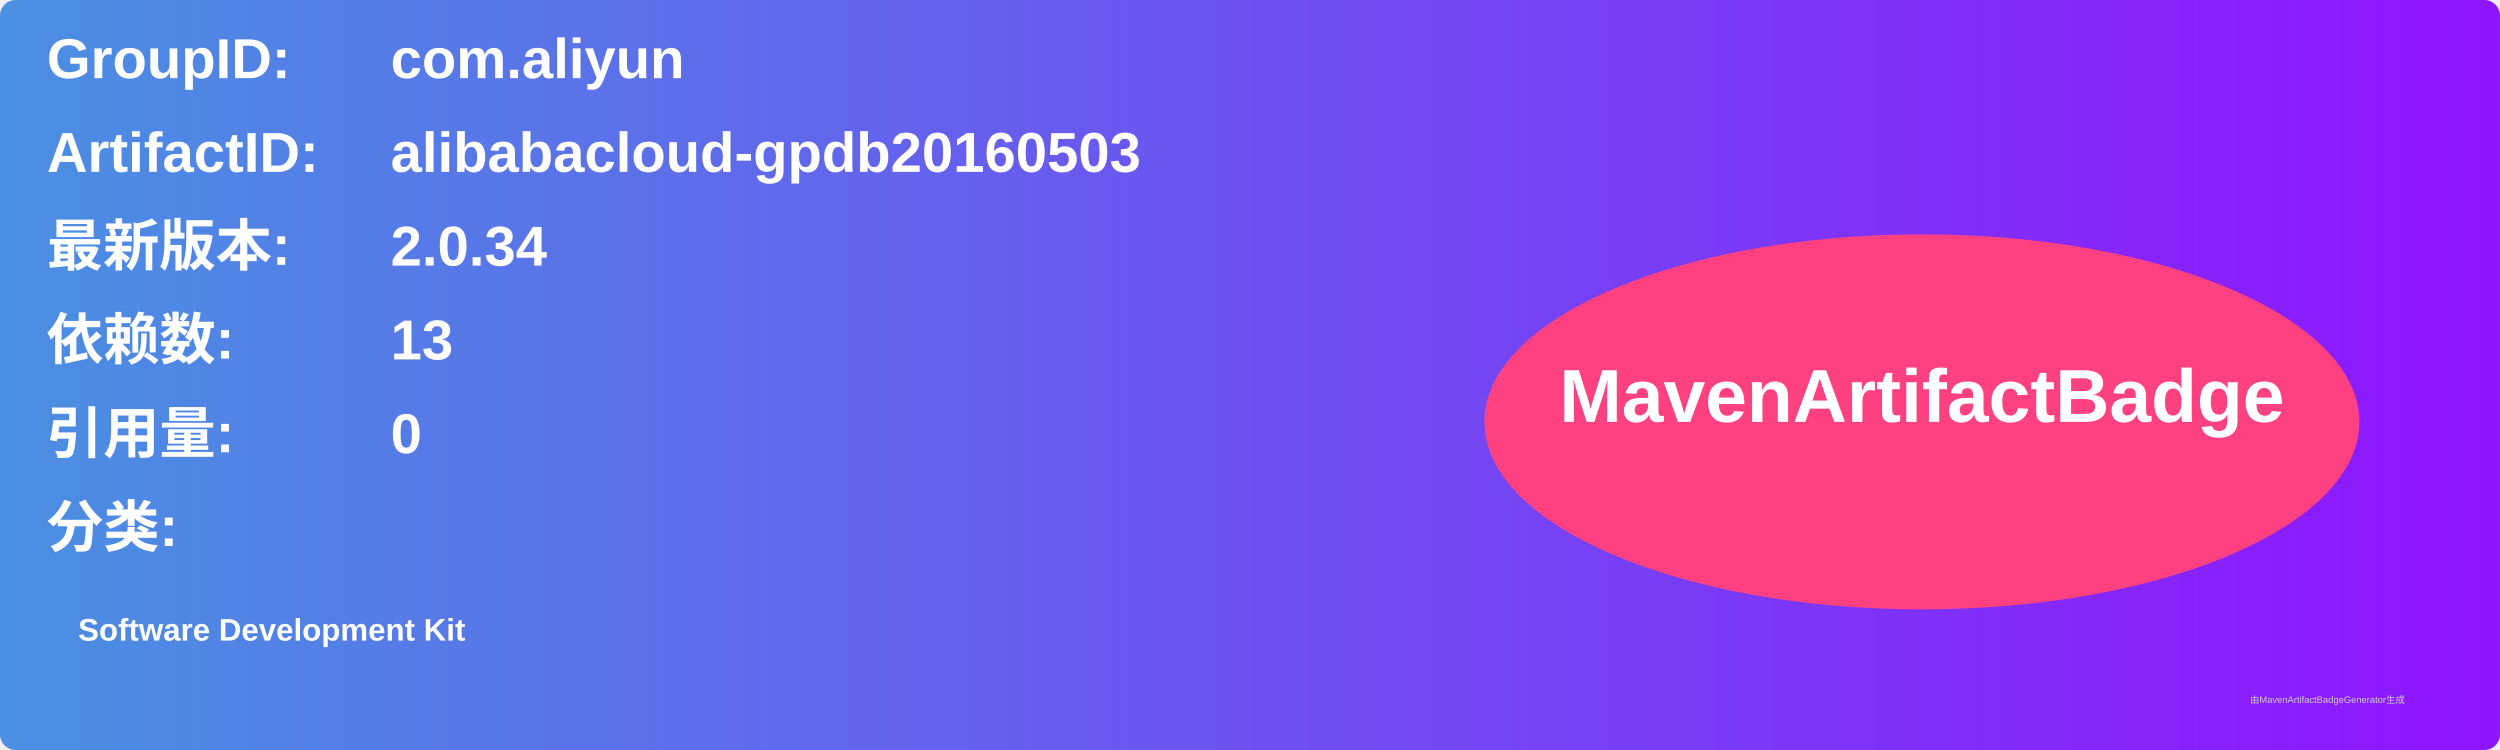
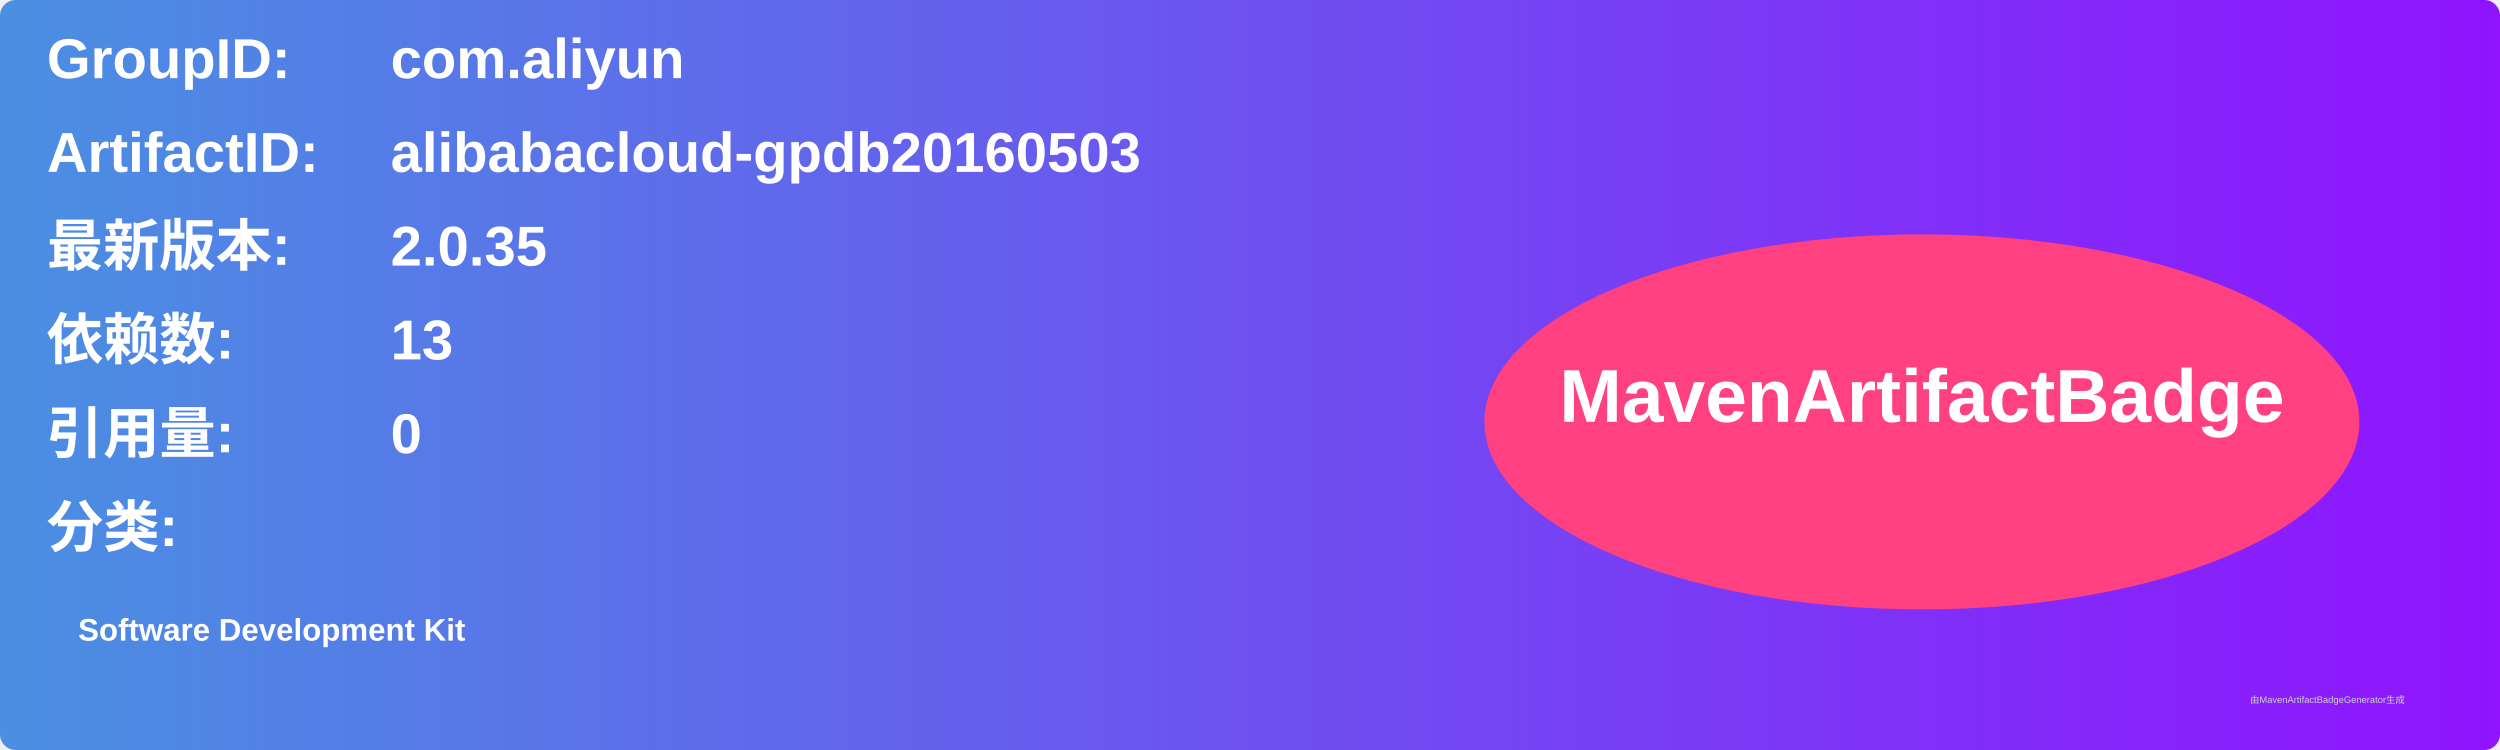
<svg xmlns="http://www.w3.org/2000/svg" width="800" height="240" viewBox="0 0 800 240">
  <linearGradient id="grad" x1="0%" y1="0%" x2="100%" y2="0%">
    <stop offset="0%" stop-color="#4a90e2" />
    <stop offset="100%" stop-color="#9013fe" />
  </linearGradient>
  <rect width="100%" height="100%" rx="5" ry="5" fill="url(#grad)" />
  <g transform="translate(15, 15)">
    <text x="0" y="10" font-family="Arial" font-size="18" fill="white" font-weight="bold" width="260">GroupID:</text>
    <text x="110" y="10" font-family="Arial" font-size="18" fill="white" font-weight="bold" width="460">com.aliyun</text>
    <text x="0" y="40" font-family="Arial" font-size="18" fill="white" font-weight="bold" width="260">ArtifactID:</text>
    <text x="110" y="40" font-family="Arial" font-size="18" fill="white" font-weight="bold" width="460">alibabacloud-gpdb20160503</text>
    <text x="0" y="70" font-family="Arial" font-size="18" fill="white" font-weight="bold">最新版本:</text>
    <text x="110" y="70" font-family="Arial" font-size="18" fill="white" font-weight="bold">
-       <tspan font-weight="bold">2.0.34</tspan>
+       <tspan font-weight="bold">2.0.35</tspan>
    </text>
    <text x="0" y="100" font-family="Arial" font-size="18" fill="white" font-weight="bold">依赖数: </text>
    <text x="110" y="100" font-family="Arial" font-size="18" fill="white">
      <tspan font-weight="bold">13</tspan>
    </text>
    <text x="0" y="130" font-family="Arial" font-size="18" fill="white" font-weight="bold">引用量: </text>
    <text x="110" y="130" font-family="Arial" font-size="18" fill="white">
      <tspan font-weight="bold">0</tspan>
    </text>
    <text x="0" y="160" font-family="Arial" font-size="18" fill="white" font-weight="bold">分类:</text>
    <text x="10" y="190" font-family="Arial" font-size="10" fill="white">
      <tspan font-weight="bold">Software Development Kit</tspan>
    </text>
    <ellipse cx="600" cy="120" rx="140" ry="60" fill="#ff4081" />
    <text x="600" y="120" text-anchor="middle" font-family="Arial" font-size="24" fill="white" font-weight="bold">MavenArtifactBadge</text>
  </g>
  <text x="720" y="225" font-family="Arial" font-size="3" fill="#d0d0d0">由MavenArtifactBadgeGenerator生成</text>
</svg>
